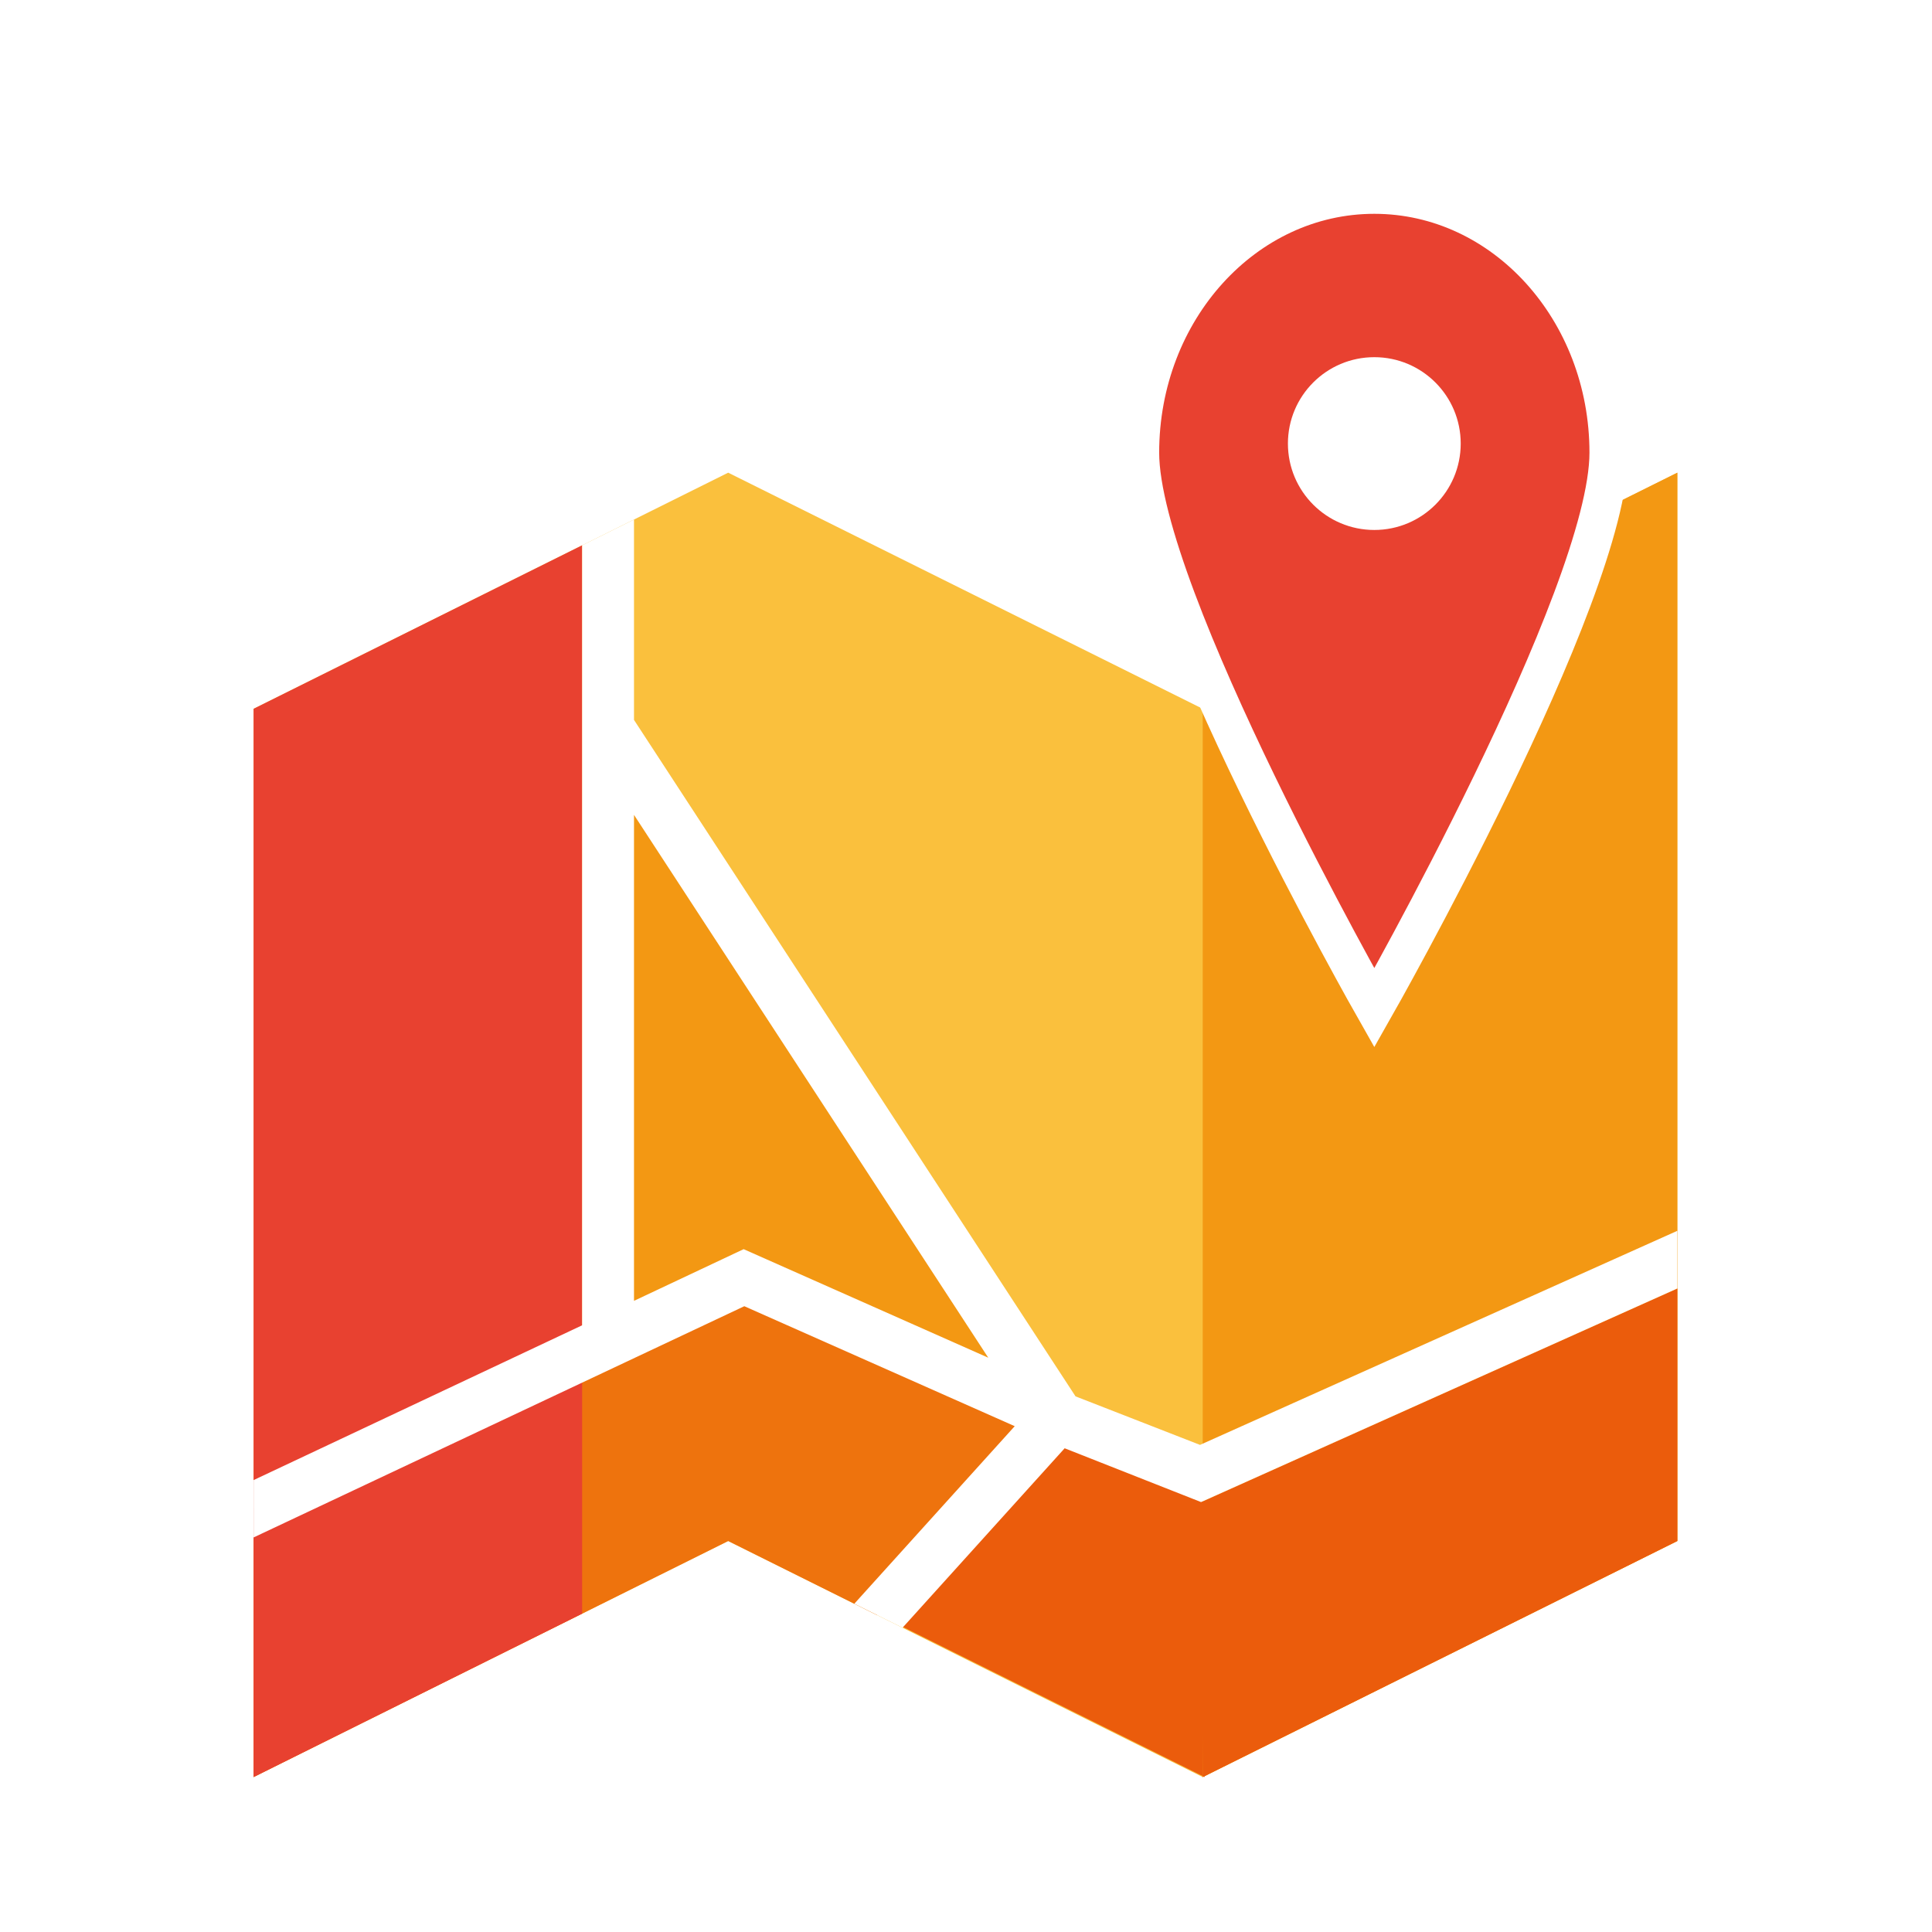
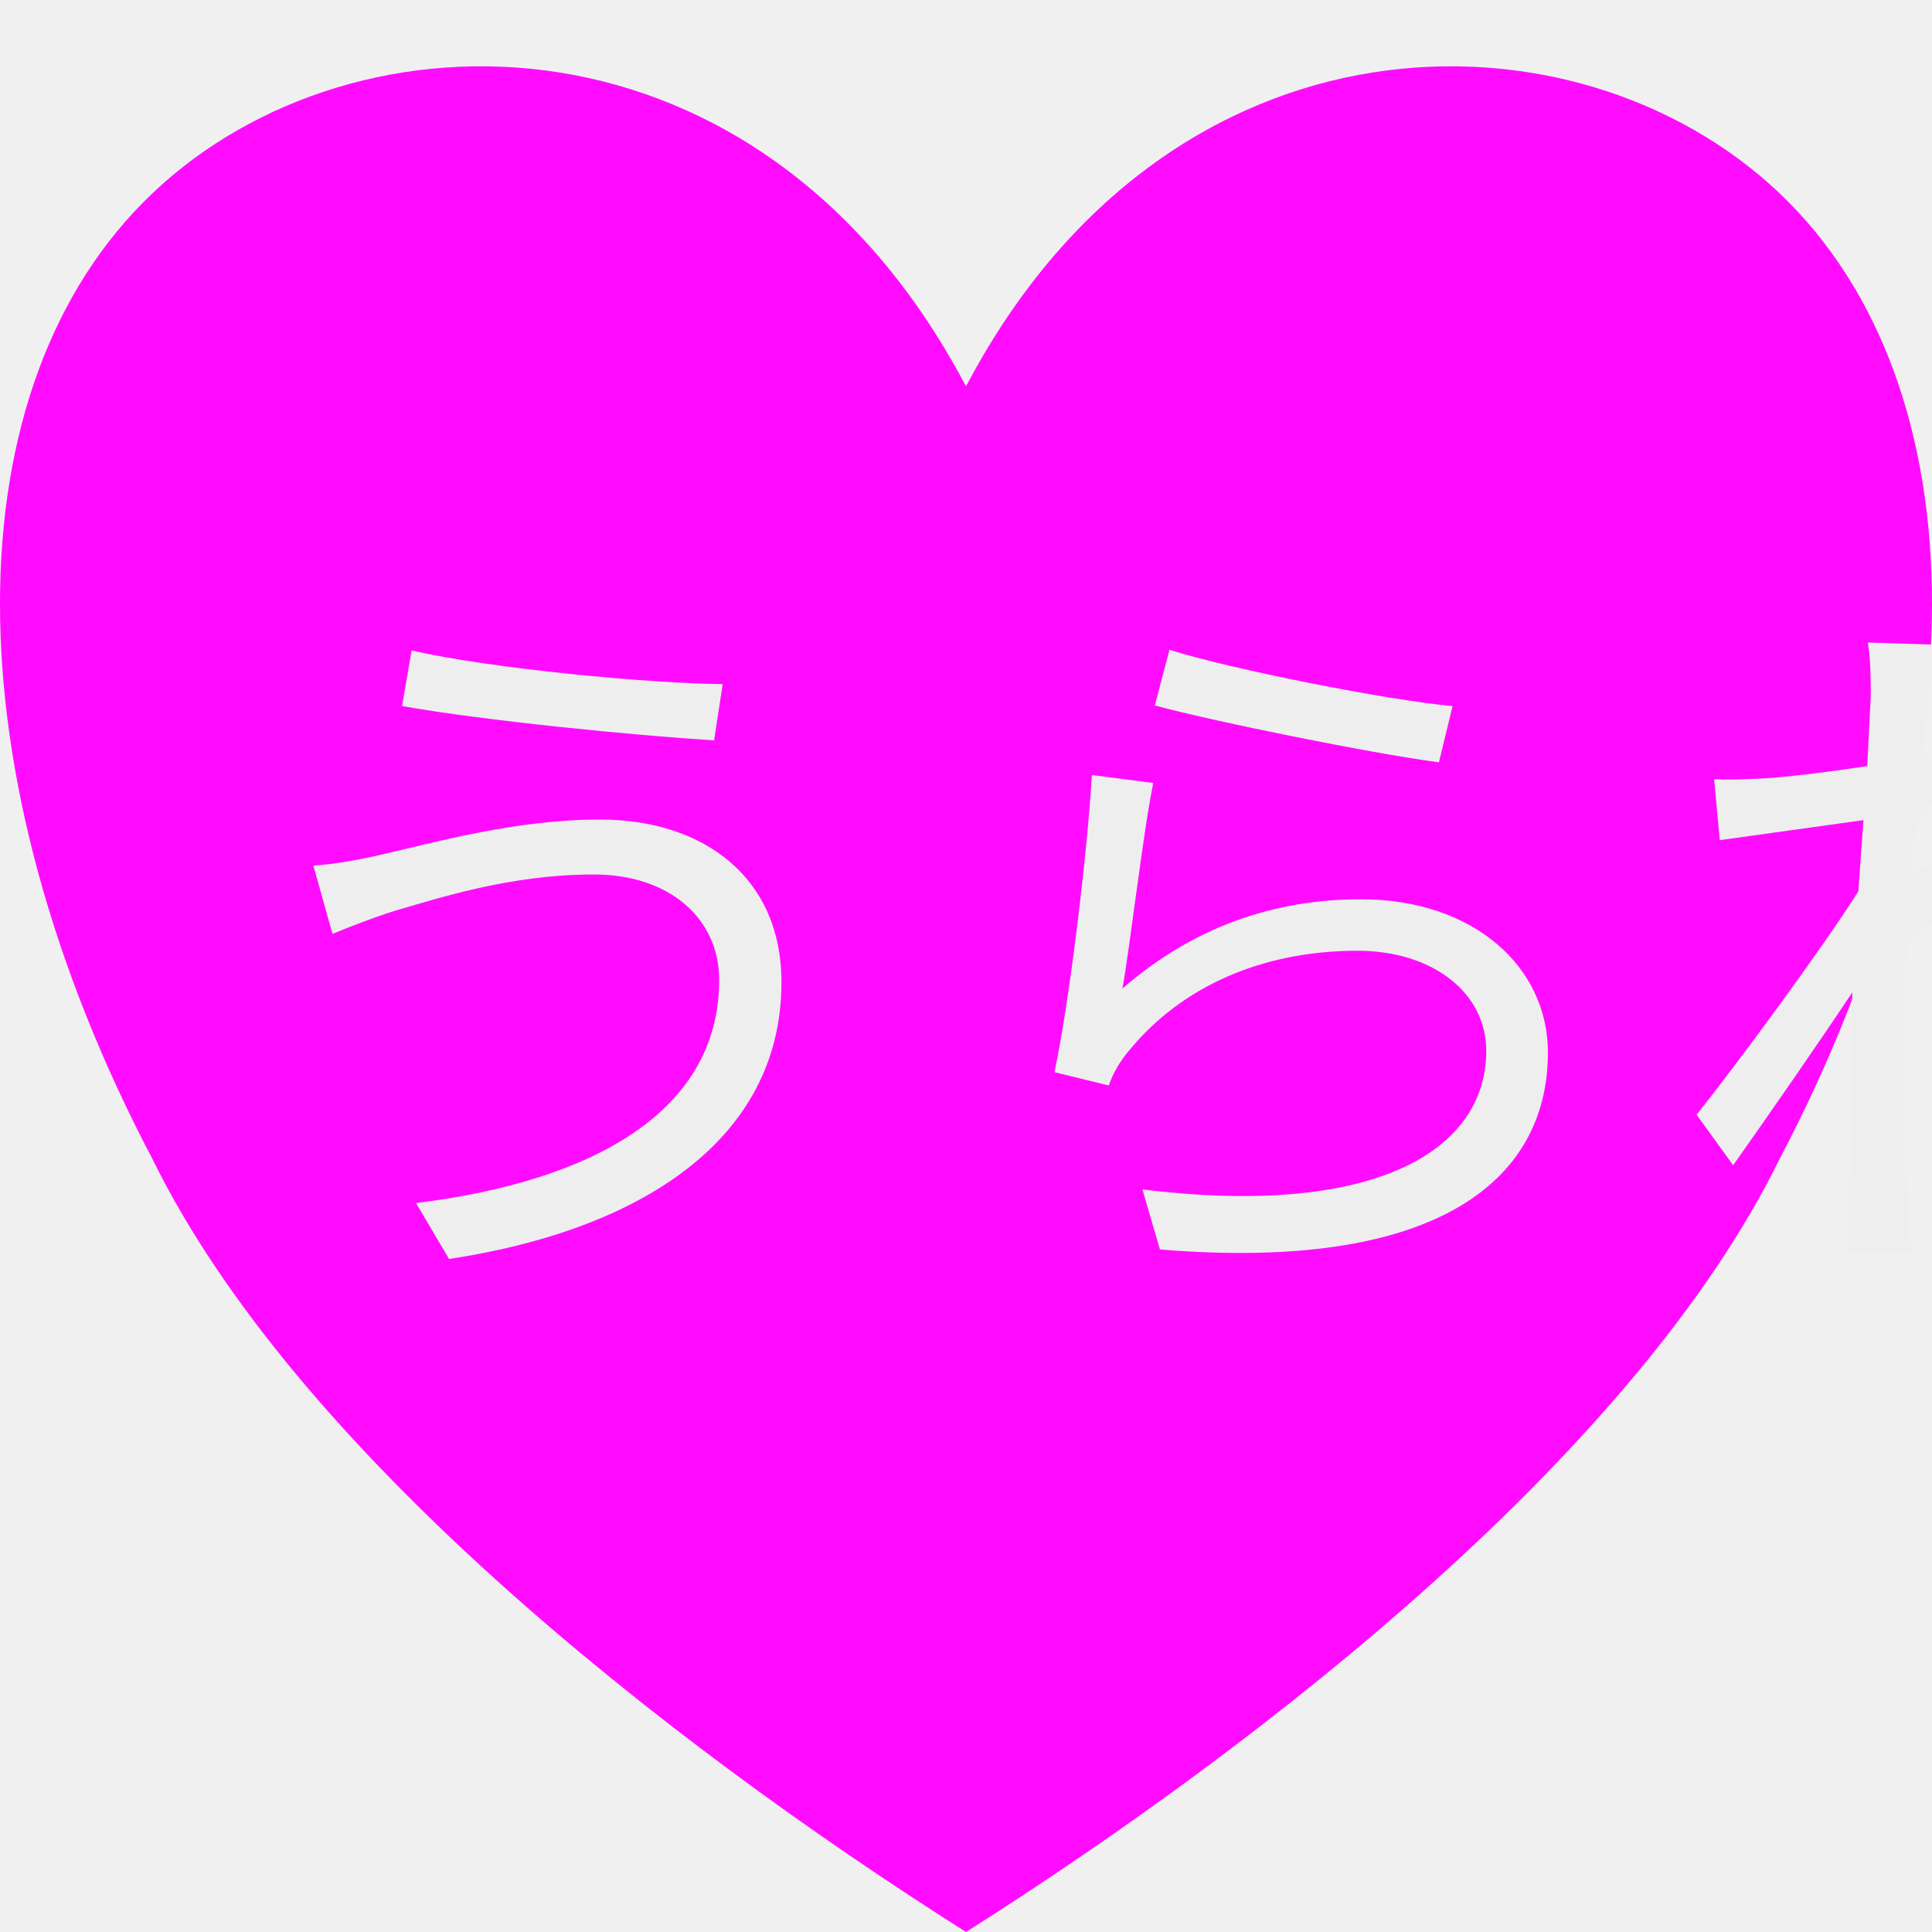
- <svg xmlns="http://www.w3.org/2000/svg" width="320" height="320" viewBox="0 0 320 320" fill="none">
-   <rect width="320" height="320" fill="white" />
-   <path d="M199.21 117.4L120.61 78.29L42 117.4V294.34L120.61 255.24L199.21 294.34L277.82 255.24V78.29L199.21 117.4Z" fill="#FAC03D" />
-   <path d="M199.53 294.34L120.93 255.24V213.42L199.82 248.8L199.53 294.34Z" fill="#EB5C0C" />
-   <path d="M103.13 124.55V220.55L123.39 211.08L172.69 231.56L103.13 124.55Z" fill="#F39813" />
-   <path d="M42 249.83V294.34L120.61 255.24L145.29 267.52L172.69 235.16L122.93 213.42L42 249.83Z" fill="#EE730D" />
-   <path d="M96.42 90.32L42 117.4V294.34L96.42 267.27V90.32Z" fill="#E84130" />
-   <path d="M199.21 294.34L277.82 255.24V78.29L199.21 117.4V294.34Z" fill="#F39813" />
-   <path d="M199.21 294.34L277.82 255.24V213.42L198.93 248.8L199.21 294.34Z" fill="#EB5C0C" />
-   <path d="M227.63 32.21C206.18 32.21 188.79 51.36 188.79 74.98C188.79 98.6 227.63 166.93 227.63 166.93C227.63 166.93 266.47 98.6 266.47 74.98C266.47 51.36 249.08 32.21 227.63 32.21Z" fill="#E84130" stroke="white" stroke-width="6.41" stroke-miterlimit="10" />
-   <path d="M227.63 87.78C235.533 87.78 241.94 81.373 241.94 73.47C241.94 65.567 235.533 59.16 227.63 59.16C219.727 59.16 213.32 65.567 213.32 73.47C213.32 81.373 219.727 87.78 227.63 87.78Z" fill="white" />
-   <path d="M277.82 213.42V203.86L198.76 239.32L178.14 231.28L105.01 119.24V86.05L96.42 90.32V219.51L42 245.15V254.65L123.28 216.35L168.07 236.22L141.5 265.63L149.49 269.6L176.34 239.88L198.93 248.79L277.82 213.41V213.42ZM123.17 206.9L105.01 215.46V134.97L163.69 224.88L123.17 206.9V206.9Z" fill="white" />
+ <svg xmlns="http://www.w3.org/2000/svg" width="100%" height="100%" viewBox="0 0 95 95" version="1.1" xml:space="preserve" style="fill-rule:evenodd;clip-rule:evenodd;stroke-linejoin:round;stroke-miterlimit:2;">
+   <g transform="matrix(1.11765,0,0,1.21795,-5.58824,-14.6154)">
+     <path d="M47.5,27.6C56.447,12 74.342,12 83.29,19.8C92.237,27.6 92.237,43.2 83.29,58.8C77.026,70.5 60.921,82.2 47.5,90C34.079,82.2 17.974,70.5 11.711,58.8C2.763,43.2 2.763,27.6 11.711,19.8C20.658,12 38.553,12 47.5,27.6Z" style="fill:rgb(255,12,255);" />
+   </g>
+   <g transform="matrix(1,0,0,1,-19,15)">
+     <text x="28.44px" y="45.17px" style="font-family:'MS-UIGothic', 'MS UI Gothic', sans-serif;font-size:36px;fill:rgb(238,238,238);">うらわ</text>
+   </g>
</svg>
